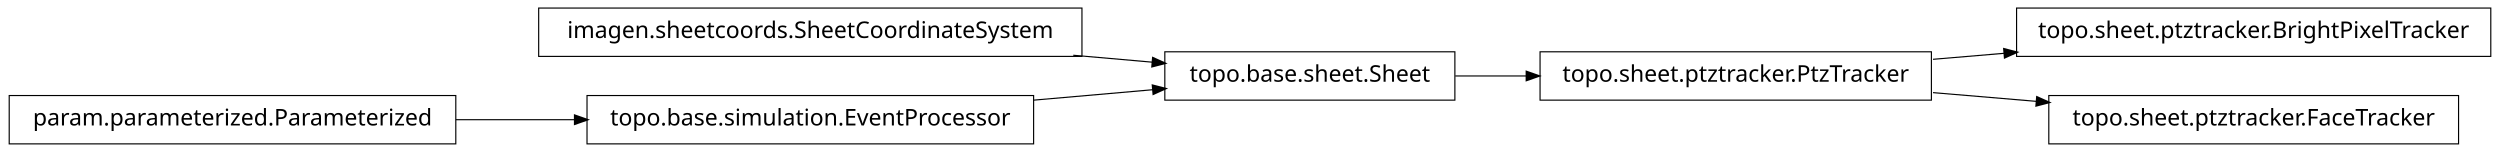
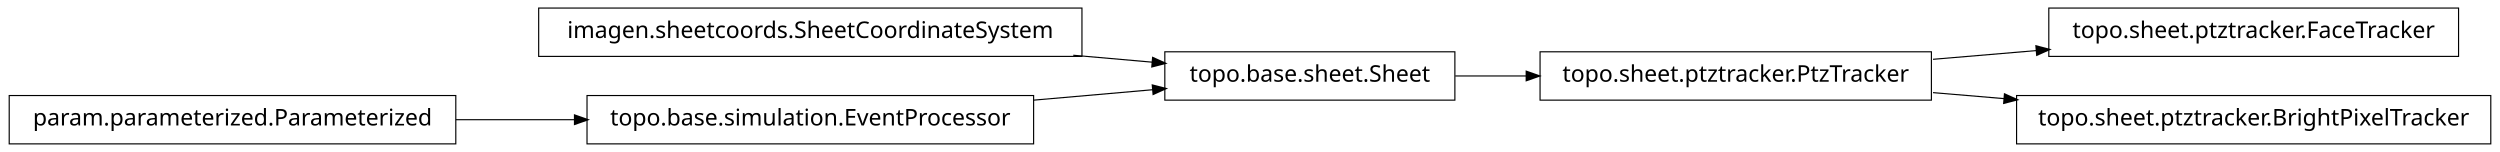
<svg xmlns="http://www.w3.org/2000/svg" width="1086pt" height="66pt" viewBox="0.00 0.00 1086.00 66.00">
  <g id="graph1" class="graph" transform="scale(1 1) rotate(0) translate(4 62)">
    <polygon fill="white" stroke="white" points="-4,5 -4,-62 1083,-62 1083,5 -4,5" />
    <g id="node1" class="node">
-       <polygon fill="none" stroke="black" stroke-width="0.5" points="1078,-58.5 872,-58.5 872,-37.5 1078,-37.5 1078,-58.5" />
-       <text text-anchor="middle" x="975" y="-45.5" font-family="Vera" font-size="10.00">topo.sheet.ptztracker.BrightPixelTracker</text>
-     </g>
-     <g id="node2" class="node">
-       <polygon fill="none" stroke="black" stroke-width="0.5" points="835,-39.5 665,-39.5 665,-18.5 835,-18.5 835,-39.5" />
-       <text text-anchor="middle" x="750" y="-26.5" font-family="Vera" font-size="10.00">topo.sheet.ptztracker.PtzTracker</text>
-     </g>
-     <g id="edge2" class="edge">
-       <path fill="none" stroke="black" stroke-width="0.5" d="M835.705,-36.237C845.844,-37.093 856.291,-37.976 866.69,-38.854" />
-       <polygon fill="black" stroke="black" points="866.66,-40.608 871.79,-39.285 866.955,-37.12 866.66,-40.608" />
-     </g>
-     <g id="node12" class="node">
-       <polygon fill="none" stroke="black" stroke-width="0.5" points="1064,-20.5 886,-20.5 886,0.5 1064,0.5 1064,-20.5" />
-       <text text-anchor="middle" x="975" y="-7.5" font-family="Vera" font-size="10.00">topo.sheet.ptztracker.FaceTracker</text>
-     </g>
-     <g id="edge12" class="edge">
-       <path fill="none" stroke="black" stroke-width="0.5" d="M835.705,-21.763C850.433,-20.519 865.811,-19.22 880.749,-17.959" />
-       <polygon fill="black" stroke="black" points="880.961,-19.697 885.796,-17.533 880.667,-16.21 880.961,-19.697" />
-     </g>
-     <g id="node4" class="node">
      <polygon fill="none" stroke="black" stroke-width="0.5" points="466,-58.5 230,-58.5 230,-37.5 466,-37.5 466,-58.5" />
      <text text-anchor="middle" x="348" y="-45.5" font-family="Vera" font-size="10.00">imagen.sheetcoords.SheetCoordinateSystem</text>
    </g>
-     <g id="node5" class="node">
+     <g id="node8" class="node">
      <polygon fill="none" stroke="black" stroke-width="0.5" points="628,-39.5 502,-39.5 502,-18.5 628,-18.5 628,-39.5" />
      <text text-anchor="middle" x="565" y="-26.5" font-family="Vera" font-size="10.00">topo.base.sheet.Sheet</text>
    </g>
    <g id="edge8" class="edge">
      <path fill="none" stroke="black" stroke-width="0.5" d="M462.219,-37.999C473.996,-36.968 485.682,-35.945 496.721,-34.978" />
      <polygon fill="black" stroke="black" points="496.918,-36.718 501.746,-34.538 496.612,-33.231 496.918,-36.718" />
    </g>
-     <g id="edge4" class="edge">
-       <path fill="none" stroke="black" stroke-width="0.5" d="M628.149,-29C638.134,-29 648.628,-29 659.095,-29" />
-       <polygon fill="black" stroke="black" points="659.228,-30.75 664.228,-29 659.228,-27.25 659.228,-30.75" />
-     </g>
-     <g id="node7" class="node">
+     <g id="node2" class="node">
      <polygon fill="none" stroke="black" stroke-width="0.5" points="445,-20.5 251,-20.5 251,0.5 445,0.5 445,-20.5" />
      <text text-anchor="middle" x="348" y="-7.5" font-family="Vera" font-size="10.00">topo.base.simulation.EventProcessor</text>
    </g>
    <g id="edge6" class="edge">
      <path fill="none" stroke="black" stroke-width="0.5" d="M445.075,-18.5C462.563,-20.031 480.451,-21.597 496.895,-23.037" />
      <polygon fill="black" stroke="black" points="496.816,-24.787 501.95,-23.48 497.122,-21.3 496.816,-24.787" />
    </g>
-     <g id="node10" class="node">
+     <g id="node3" class="node">
      <polygon fill="none" stroke="black" stroke-width="0.5" points="194,-20.5 5.68434e-14,-20.5 0,0.5 194,0.5 194,-20.5" />
      <text text-anchor="middle" x="97" y="-7.5" font-family="Vera" font-size="10.00">param.parameterized.Parameterized</text>
    </g>
-     <g id="edge10" class="edge">
+     <g id="edge2" class="edge">
      <path fill="none" stroke="black" stroke-width="0.5" d="M194.043,-10C210.921,-10 228.523,-10 245.54,-10" />
      <polygon fill="black" stroke="black" points="245.801,-11.75 250.801,-10 245.801,-8.25 245.801,-11.75" />
    </g>
+     <g id="node5" class="node">
+       <polygon fill="none" stroke="black" stroke-width="0.5" points="1064,-58.5 886,-58.5 886,-37.5 1064,-37.5 1064,-58.5" />
+       <text text-anchor="middle" x="975" y="-45.5" font-family="Vera" font-size="10.00">topo.sheet.ptztracker.FaceTracker</text>
+     </g>
+     <g id="node6" class="node">
+       <polygon fill="none" stroke="black" stroke-width="0.5" points="835,-39.5 665,-39.5 665,-18.5 835,-18.5 835,-39.5" />
+       <text text-anchor="middle" x="750" y="-26.5" font-family="Vera" font-size="10.00">topo.sheet.ptztracker.PtzTracker</text>
+     </g>
+     <g id="edge4" class="edge">
+       <path fill="none" stroke="black" stroke-width="0.5" d="M835.705,-36.237C850.433,-37.481 865.811,-38.78 880.749,-40.041" />
+       <polygon fill="black" stroke="black" points="880.667,-41.79 885.796,-40.467 880.961,-38.303 880.667,-41.79" />
+     </g>
+     <g id="node11" class="node">
+       <polygon fill="none" stroke="black" stroke-width="0.5" points="1078,-20.5 872,-20.5 872,0.5 1078,0.5 1078,-20.5" />
+       <text text-anchor="middle" x="975" y="-7.5" font-family="Vera" font-size="10.00">topo.sheet.ptztracker.BrightPixelTracker</text>
+     </g>
+     <g id="edge10" class="edge">
+       <path fill="none" stroke="black" stroke-width="0.5" d="M835.705,-21.763C845.844,-20.907 856.291,-20.024 866.69,-19.146" />
+       <polygon fill="black" stroke="black" points="866.955,-20.88 871.79,-18.715 866.66,-17.392 866.955,-20.88" />
+     </g>
+     <g id="edge12" class="edge">
+       <path fill="none" stroke="black" stroke-width="0.5" d="M628.149,-29C638.134,-29 648.628,-29 659.095,-29" />
+       <polygon fill="black" stroke="black" points="659.228,-30.75 664.228,-29 659.228,-27.25 659.228,-30.75" />
+     </g>
  </g>
</svg>
